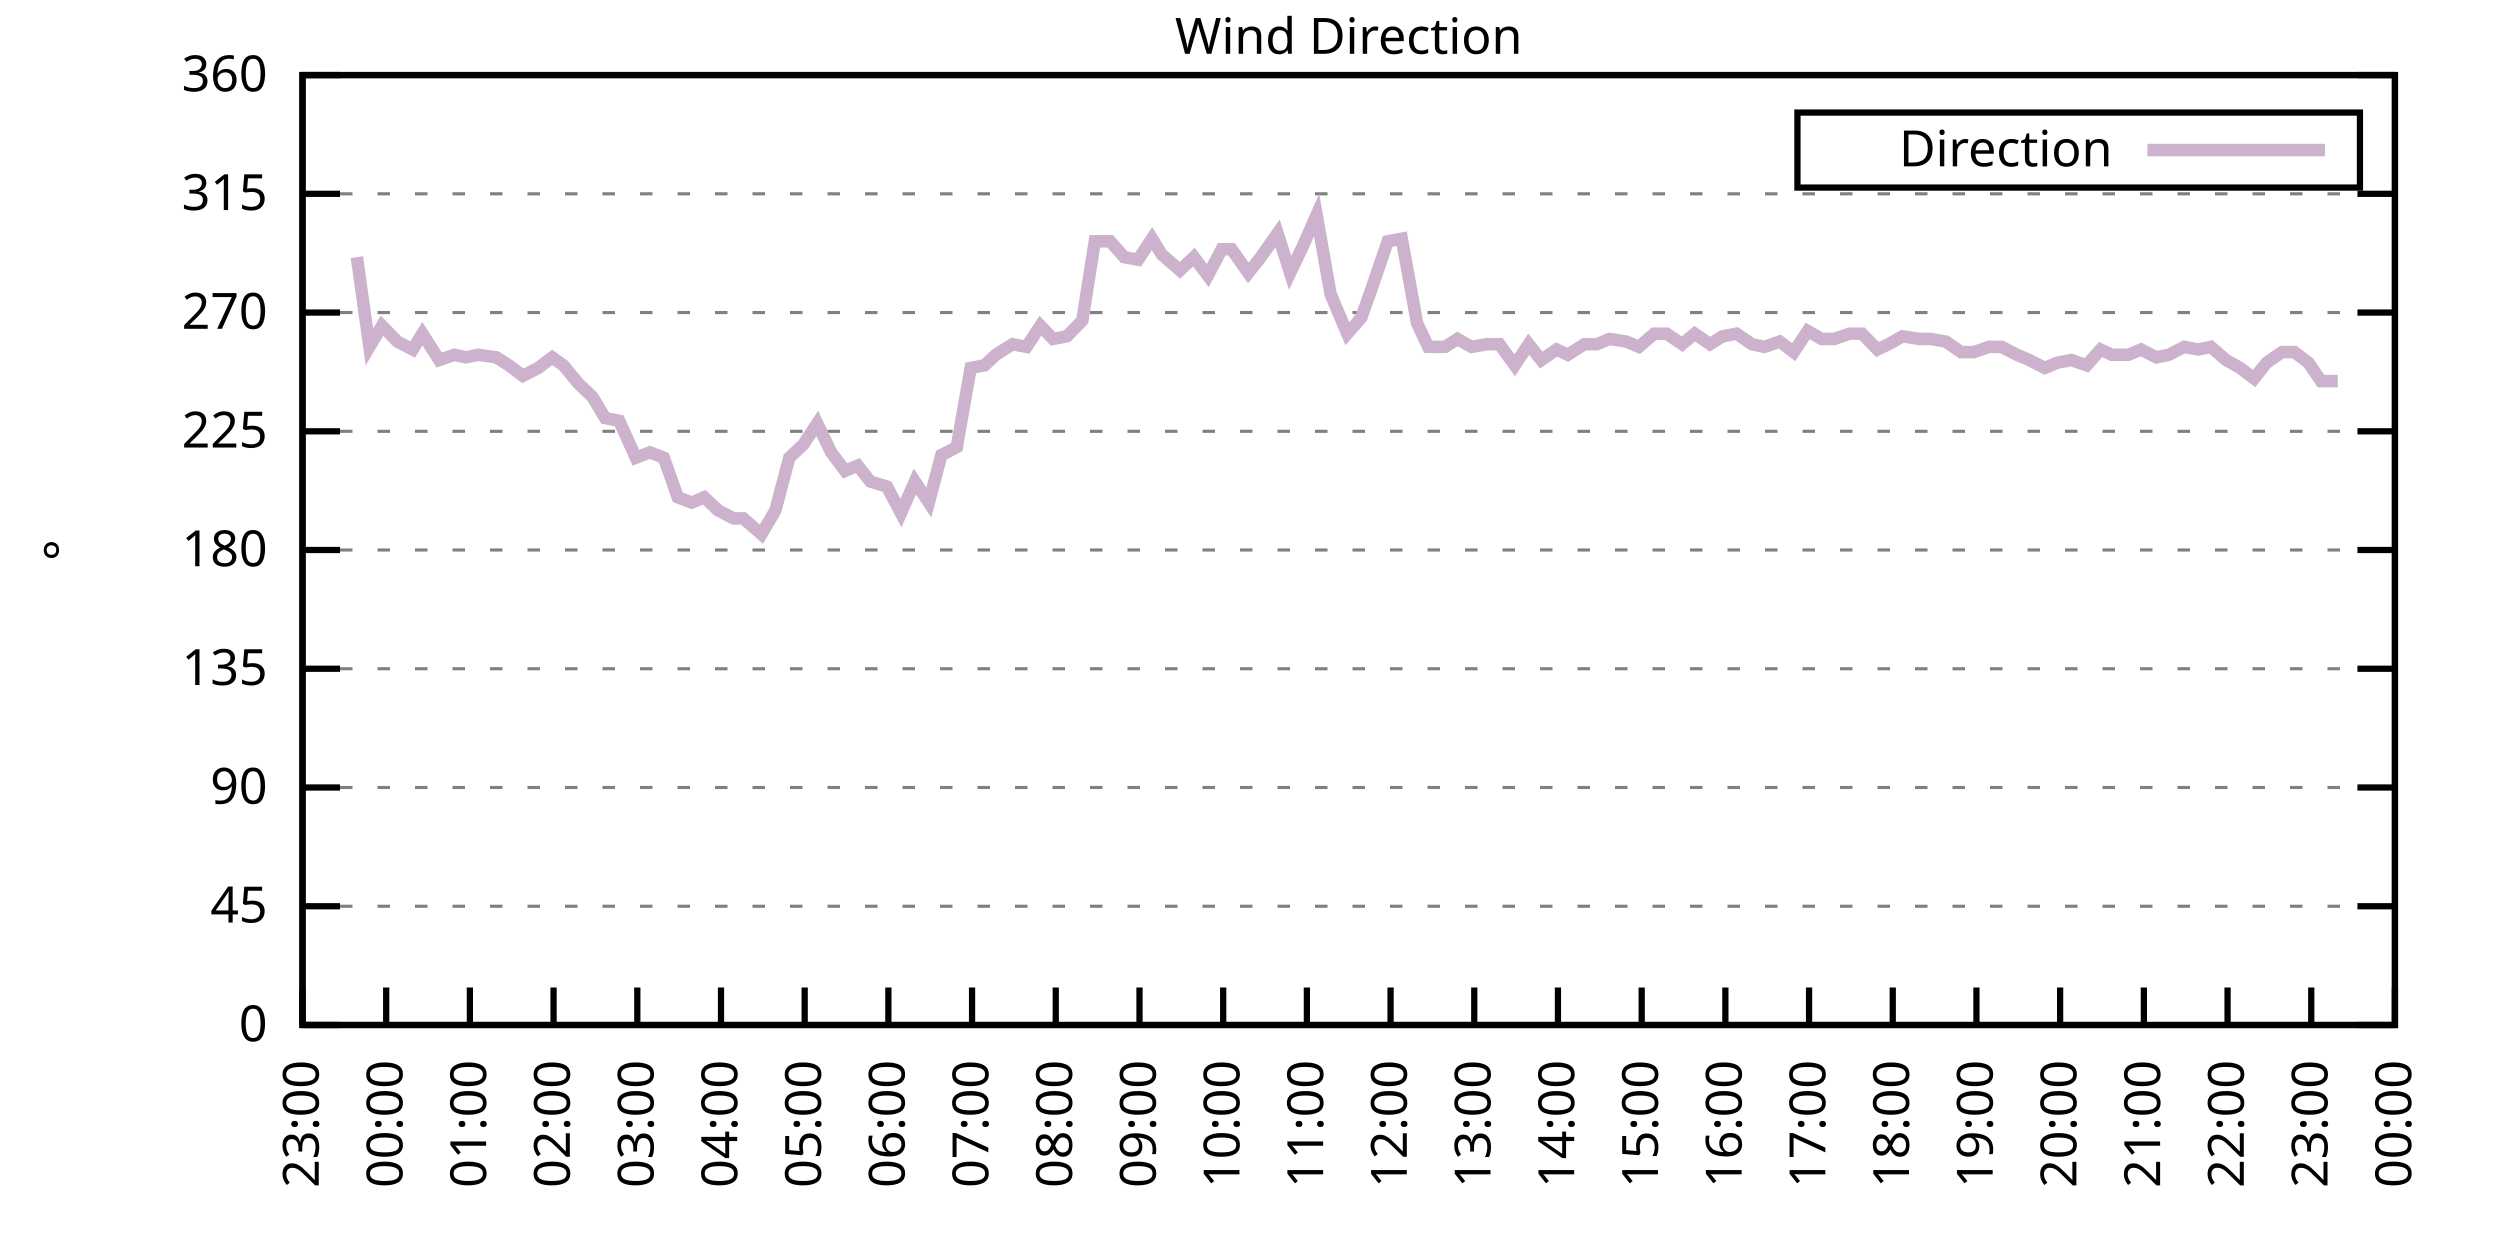
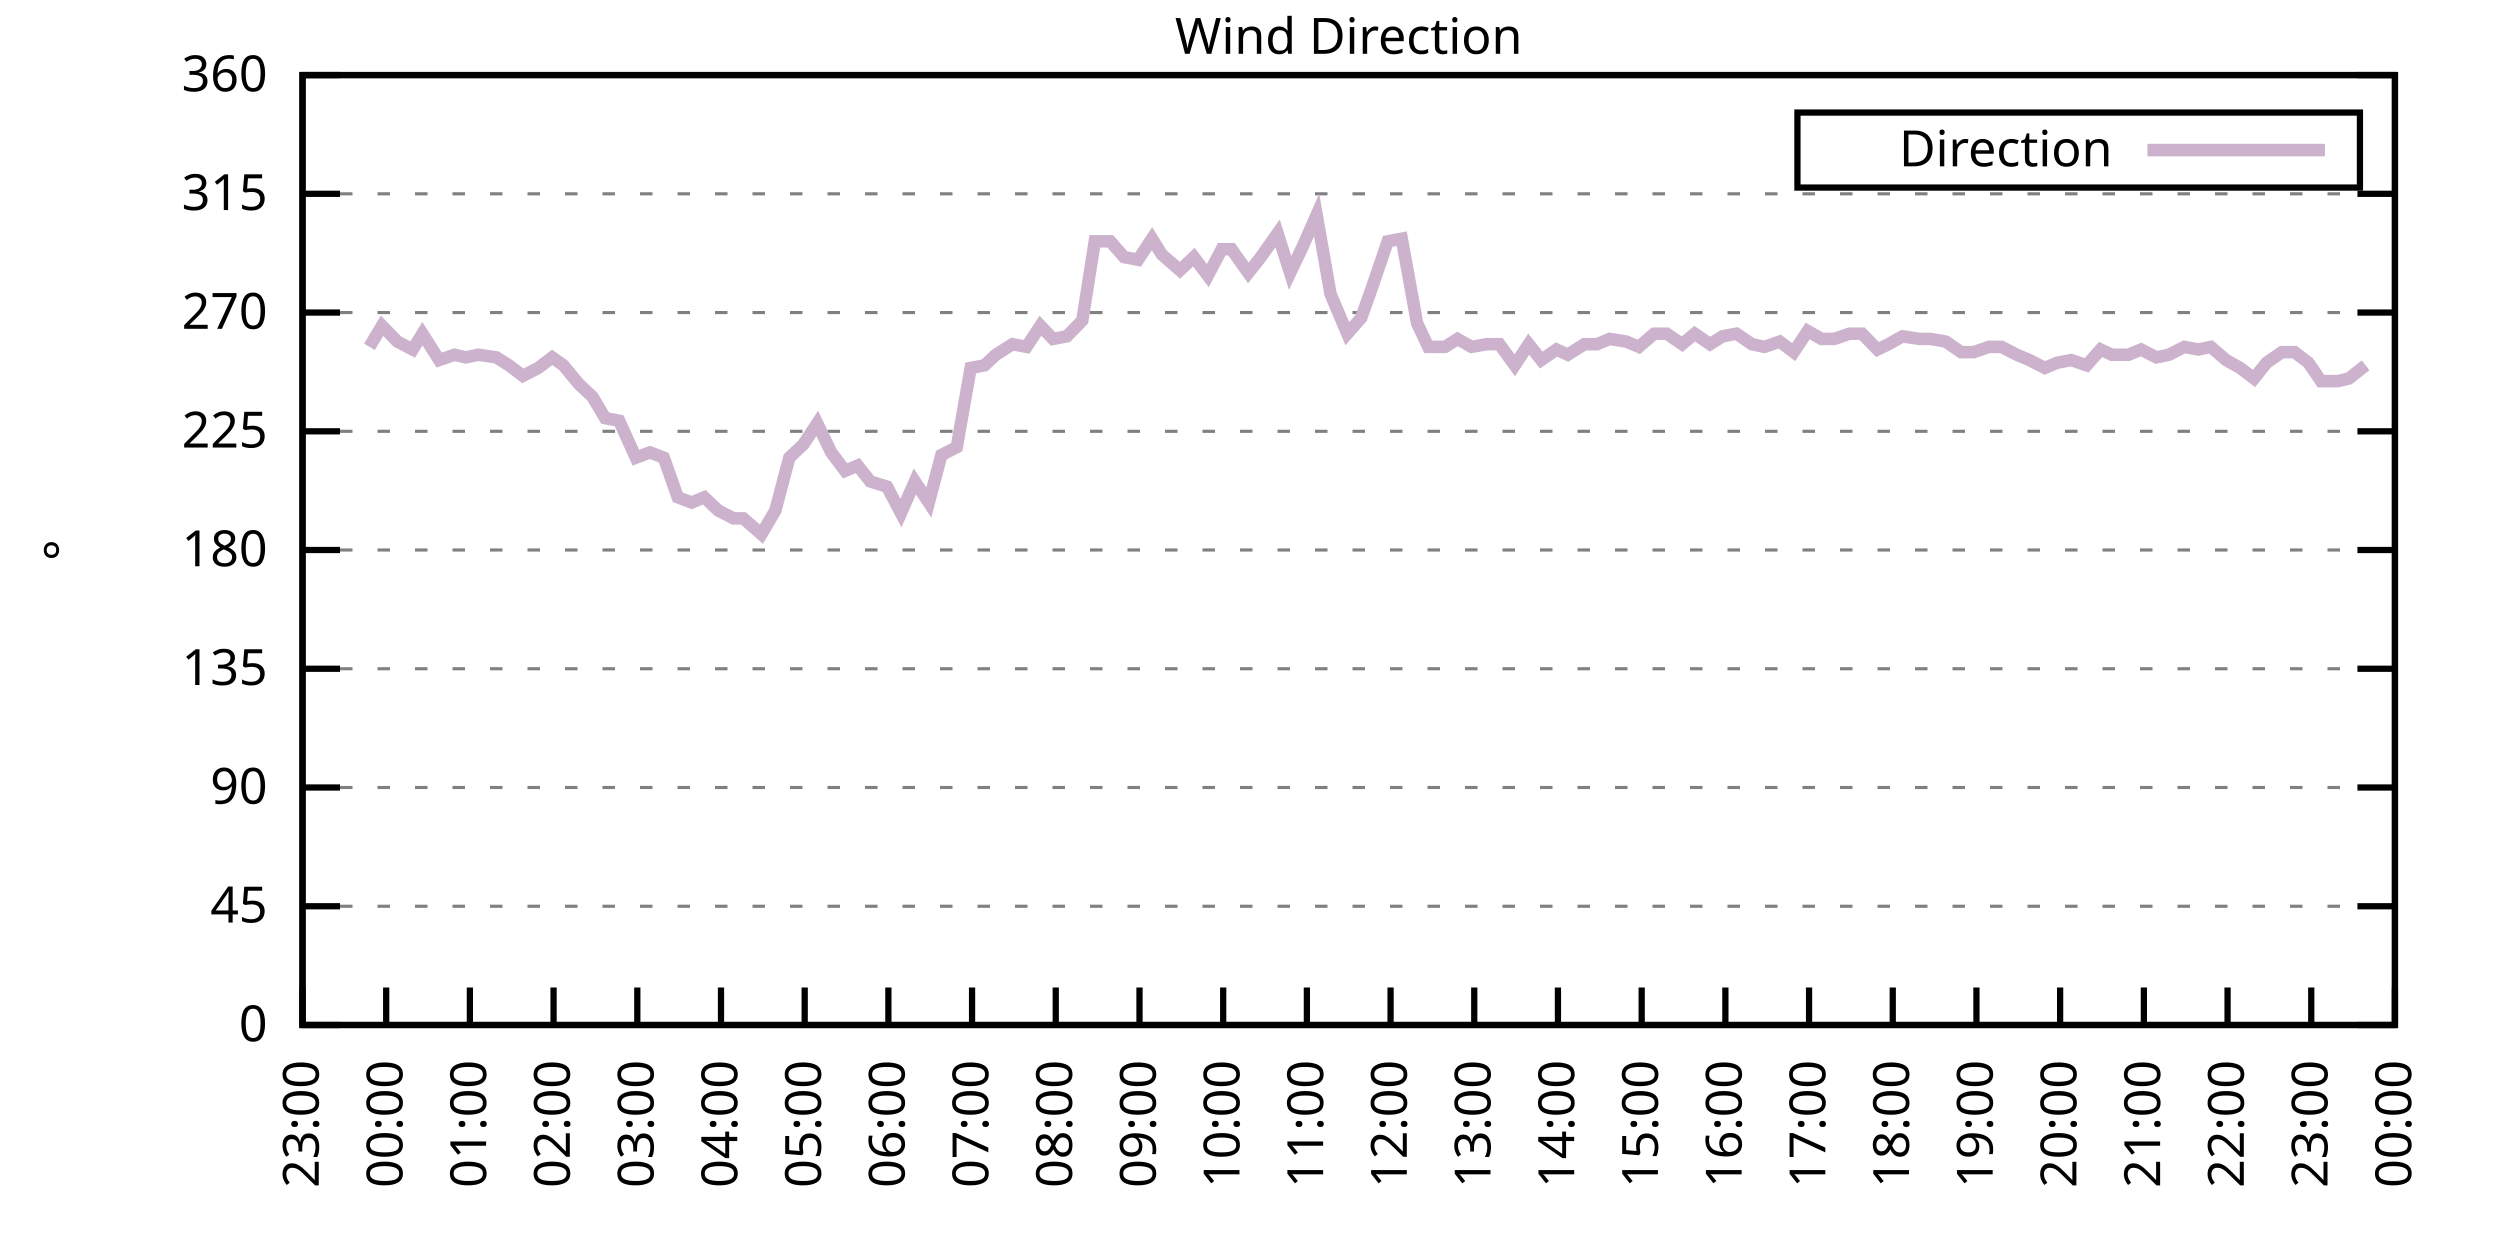
<svg xmlns="http://www.w3.org/2000/svg" xmlns:xlink="http://www.w3.org/1999/xlink" width="400" height="200" viewBox="0 0 400 200">
  <g id="gnuplot_canvas">
    <rect x="0" y="0" width="400" height="200" fill="none" />
    <defs>
      <circle id="gpDot" r="0.5" stroke-width="0.5" stroke="currentColor" />
      <path id="gpPt0" stroke-width="0.333" stroke="currentColor" d="M-1,0 h2 M0,-1 v2" />
      <path id="gpPt1" stroke-width="0.333" stroke="currentColor" d="M-1,-1 L1,1 M1,-1 L-1,1" />
      <path id="gpPt2" stroke-width="0.333" stroke="currentColor" d="M-1,0 L1,0 M0,-1 L0,1 M-1,-1 L1,1 M-1,1 L1,-1" />
      <rect id="gpPt3" stroke-width="0.333" stroke="currentColor" x="-1" y="-1" width="2" height="2" />
      <rect id="gpPt4" stroke-width="0.333" stroke="currentColor" fill="currentColor" x="-1" y="-1" width="2" height="2" />
      <circle id="gpPt5" stroke-width="0.333" stroke="currentColor" cx="0" cy="0" r="1" />
      <use xlink:href="#gpPt5" id="gpPt6" fill="currentColor" stroke="none" />
      <path id="gpPt7" stroke-width="0.333" stroke="currentColor" d="M0,-1.33 L-1.33,0.67 L1.33,0.67 z" />
      <use xlink:href="#gpPt7" id="gpPt8" fill="currentColor" stroke="none" />
      <use xlink:href="#gpPt7" id="gpPt9" stroke="currentColor" transform="rotate(180)" />
      <use xlink:href="#gpPt9" id="gpPt10" fill="currentColor" stroke="none" />
      <use xlink:href="#gpPt3" id="gpPt11" stroke="currentColor" transform="rotate(45)" />
      <use xlink:href="#gpPt11" id="gpPt12" fill="currentColor" stroke="none" />
      <path id="gpPt13" stroke-width="0.333" stroke="currentColor" d="M0,1.330 L1.265,0.411 L0.782,-1.067 L-0.782,-1.076 L-1.265,0.411 z" />
      <use xlink:href="#gpPt13" id="gpPt14" fill="currentColor" stroke="none" />
      <filter id="textbox" filterUnits="objectBoundingBox" x="0" y="0" height="1" width="1">
        <feFlood flood-color="white" flood-opacity="1" result="bgnd" />
        <feComposite in="SourceGraphic" in2="bgnd" operator="atop" />
      </filter>
      <filter id="greybox" filterUnits="objectBoundingBox" x="0" y="0" height="1" width="1">
        <feFlood flood-color="lightgrey" flood-opacity="1" result="grey" />
        <feComposite in="SourceGraphic" in2="grey" operator="atop" />
      </filter>
    </defs>
    <g fill="none" color="white" stroke="currentColor" stroke-width="1.00" stroke-linecap="butt" stroke-linejoin="miter">
</g>
    <g fill="none" color="black" stroke="currentColor" stroke-width="1.00" stroke-linecap="butt" stroke-linejoin="miter">
      <g stroke="none" shape-rendering="crispEdges">
        <polygon fill="rgb(255, 255, 255)" points="48.40,164.00 383.18,164.00 383.18,12.02 48.40,12.02 " />
      </g>
    </g>
    <g fill="none" color="black" stroke="currentColor" stroke-width="1.00" stroke-linecap="butt" stroke-linejoin="miter">
</g>
    <g fill="none" color="black" stroke="black" stroke-width="0.50" stroke-linecap="butt" stroke-linejoin="miter">
</g>
    <g fill="none" color="gray" stroke="currentColor" stroke-width="0.50" stroke-linecap="butt" stroke-linejoin="miter">
      <path stroke="gray" stroke-dasharray="2,4" class="gridline" d="M48.40,164.00 L383.19,164.00  " />
    </g>
    <g fill="none" color="gray" stroke="gray" stroke-width="1.00" stroke-linecap="butt" stroke-linejoin="miter">
</g>
    <g fill="none" color="black" stroke="currentColor" stroke-width="1.00" stroke-linecap="butt" stroke-linejoin="miter">
      <path stroke="black" d="M48.40,164.00 L54.40,164.00 M383.19,164.00 L377.19,164.00  " />
      <g transform="translate(42.80,166.60)" stroke="none" fill="black" font-family="Sans" font-size="8.00" text-anchor="end">
        <text>
          <tspan font-family="Sans"> 0</tspan>
        </text>
      </g>
    </g>
    <g fill="none" color="black" stroke="currentColor" stroke-width="1.00" stroke-linecap="butt" stroke-linejoin="miter">
</g>
    <g fill="none" color="black" stroke="black" stroke-width="0.50" stroke-linecap="butt" stroke-linejoin="miter">
</g>
    <g fill="none" color="gray" stroke="currentColor" stroke-width="0.50" stroke-linecap="butt" stroke-linejoin="miter">
      <path stroke="gray" stroke-dasharray="2,4" class="gridline" d="M48.40,145.00 L383.19,145.00  " />
    </g>
    <g fill="none" color="gray" stroke="gray" stroke-width="1.00" stroke-linecap="butt" stroke-linejoin="miter">
</g>
    <g fill="none" color="black" stroke="currentColor" stroke-width="1.00" stroke-linecap="butt" stroke-linejoin="miter">
      <path stroke="black" d="M48.40,145.00 L54.40,145.00 M383.19,145.00 L377.19,145.00  " />
      <g transform="translate(42.80,147.60)" stroke="none" fill="black" font-family="Sans" font-size="8.00" text-anchor="end">
        <text>
          <tspan font-family="Sans"> 45</tspan>
        </text>
      </g>
    </g>
    <g fill="none" color="black" stroke="currentColor" stroke-width="1.00" stroke-linecap="butt" stroke-linejoin="miter">
</g>
    <g fill="none" color="black" stroke="black" stroke-width="0.50" stroke-linecap="butt" stroke-linejoin="miter">
</g>
    <g fill="none" color="gray" stroke="currentColor" stroke-width="0.50" stroke-linecap="butt" stroke-linejoin="miter">
      <path stroke="gray" stroke-dasharray="2,4" class="gridline" d="M48.40,126.00 L383.19,126.00  " />
    </g>
    <g fill="none" color="gray" stroke="gray" stroke-width="1.00" stroke-linecap="butt" stroke-linejoin="miter">
</g>
    <g fill="none" color="black" stroke="currentColor" stroke-width="1.00" stroke-linecap="butt" stroke-linejoin="miter">
      <path stroke="black" d="M48.40,126.00 L54.40,126.00 M383.19,126.00 L377.19,126.00  " />
      <g transform="translate(42.80,128.60)" stroke="none" fill="black" font-family="Sans" font-size="8.00" text-anchor="end">
        <text>
          <tspan font-family="Sans"> 90</tspan>
        </text>
      </g>
    </g>
    <g fill="none" color="black" stroke="currentColor" stroke-width="1.00" stroke-linecap="butt" stroke-linejoin="miter">
</g>
    <g fill="none" color="black" stroke="black" stroke-width="0.50" stroke-linecap="butt" stroke-linejoin="miter">
</g>
    <g fill="none" color="gray" stroke="currentColor" stroke-width="0.50" stroke-linecap="butt" stroke-linejoin="miter">
      <path stroke="gray" stroke-dasharray="2,4" class="gridline" d="M48.40,107.00 L383.19,107.00  " />
    </g>
    <g fill="none" color="gray" stroke="gray" stroke-width="1.00" stroke-linecap="butt" stroke-linejoin="miter">
</g>
    <g fill="none" color="black" stroke="currentColor" stroke-width="1.00" stroke-linecap="butt" stroke-linejoin="miter">
      <path stroke="black" d="M48.40,107.00 L54.40,107.00 M383.19,107.00 L377.19,107.00  " />
      <g transform="translate(42.80,109.60)" stroke="none" fill="black" font-family="Sans" font-size="8.00" text-anchor="end">
        <text>
          <tspan font-family="Sans"> 135</tspan>
        </text>
      </g>
    </g>
    <g fill="none" color="black" stroke="currentColor" stroke-width="1.00" stroke-linecap="butt" stroke-linejoin="miter">
</g>
    <g fill="none" color="black" stroke="black" stroke-width="0.50" stroke-linecap="butt" stroke-linejoin="miter">
</g>
    <g fill="none" color="gray" stroke="currentColor" stroke-width="0.50" stroke-linecap="butt" stroke-linejoin="miter">
      <path stroke="gray" stroke-dasharray="2,4" class="gridline" d="M48.40,88.00 L383.19,88.00  " />
    </g>
    <g fill="none" color="gray" stroke="gray" stroke-width="1.00" stroke-linecap="butt" stroke-linejoin="miter">
</g>
    <g fill="none" color="black" stroke="currentColor" stroke-width="1.00" stroke-linecap="butt" stroke-linejoin="miter">
      <path stroke="black" d="M48.40,88.00 L54.40,88.00 M383.19,88.00 L377.19,88.00  " />
      <g transform="translate(42.80,90.60)" stroke="none" fill="black" font-family="Sans" font-size="8.00" text-anchor="end">
        <text>
          <tspan font-family="Sans"> 180</tspan>
        </text>
      </g>
    </g>
    <g fill="none" color="black" stroke="currentColor" stroke-width="1.00" stroke-linecap="butt" stroke-linejoin="miter">
</g>
    <g fill="none" color="black" stroke="black" stroke-width="0.50" stroke-linecap="butt" stroke-linejoin="miter">
</g>
    <g fill="none" color="gray" stroke="currentColor" stroke-width="0.50" stroke-linecap="butt" stroke-linejoin="miter">
      <path stroke="gray" stroke-dasharray="2,4" class="gridline" d="M48.40,69.01 L383.19,69.01  " />
    </g>
    <g fill="none" color="gray" stroke="gray" stroke-width="1.00" stroke-linecap="butt" stroke-linejoin="miter">
</g>
    <g fill="none" color="black" stroke="currentColor" stroke-width="1.00" stroke-linecap="butt" stroke-linejoin="miter">
      <path stroke="black" d="M48.40,69.01 L54.40,69.01 M383.19,69.01 L377.19,69.01  " />
      <g transform="translate(42.80,71.61)" stroke="none" fill="black" font-family="Sans" font-size="8.00" text-anchor="end">
        <text>
          <tspan font-family="Sans"> 225</tspan>
        </text>
      </g>
    </g>
    <g fill="none" color="black" stroke="currentColor" stroke-width="1.00" stroke-linecap="butt" stroke-linejoin="miter">
</g>
    <g fill="none" color="black" stroke="black" stroke-width="0.50" stroke-linecap="butt" stroke-linejoin="miter">
</g>
    <g fill="none" color="gray" stroke="currentColor" stroke-width="0.50" stroke-linecap="butt" stroke-linejoin="miter">
      <path stroke="gray" stroke-dasharray="2,4" class="gridline" d="M48.40,50.01 L383.19,50.01  " />
    </g>
    <g fill="none" color="gray" stroke="gray" stroke-width="1.00" stroke-linecap="butt" stroke-linejoin="miter">
</g>
    <g fill="none" color="black" stroke="currentColor" stroke-width="1.00" stroke-linecap="butt" stroke-linejoin="miter">
      <path stroke="black" d="M48.40,50.01 L54.40,50.01 M383.19,50.01 L377.19,50.01  " />
      <g transform="translate(42.80,52.61)" stroke="none" fill="black" font-family="Sans" font-size="8.00" text-anchor="end">
        <text>
          <tspan font-family="Sans"> 270</tspan>
        </text>
      </g>
    </g>
    <g fill="none" color="black" stroke="currentColor" stroke-width="1.00" stroke-linecap="butt" stroke-linejoin="miter">
</g>
    <g fill="none" color="black" stroke="black" stroke-width="0.50" stroke-linecap="butt" stroke-linejoin="miter">
</g>
    <g fill="none" color="gray" stroke="currentColor" stroke-width="0.50" stroke-linecap="butt" stroke-linejoin="miter">
      <path stroke="gray" stroke-dasharray="2,4" class="gridline" d="M48.40,31.01 L383.19,31.01  " />
    </g>
    <g fill="none" color="gray" stroke="gray" stroke-width="1.00" stroke-linecap="butt" stroke-linejoin="miter">
</g>
    <g fill="none" color="black" stroke="currentColor" stroke-width="1.00" stroke-linecap="butt" stroke-linejoin="miter">
      <path stroke="black" d="M48.40,31.01 L54.40,31.01 M383.19,31.01 L377.19,31.01  " />
      <g transform="translate(42.80,33.61)" stroke="none" fill="black" font-family="Sans" font-size="8.00" text-anchor="end">
        <text>
          <tspan font-family="Sans"> 315</tspan>
        </text>
      </g>
    </g>
    <g fill="none" color="black" stroke="currentColor" stroke-width="1.00" stroke-linecap="butt" stroke-linejoin="miter">
</g>
    <g fill="none" color="black" stroke="black" stroke-width="0.50" stroke-linecap="butt" stroke-linejoin="miter">
</g>
    <g fill="none" color="gray" stroke="currentColor" stroke-width="0.50" stroke-linecap="butt" stroke-linejoin="miter">
      <path stroke="gray" stroke-dasharray="2,4" class="gridline" d="M48.40,12.01 L383.19,12.01  " />
    </g>
    <g fill="none" color="gray" stroke="gray" stroke-width="1.00" stroke-linecap="butt" stroke-linejoin="miter">
</g>
    <g fill="none" color="black" stroke="currentColor" stroke-width="1.00" stroke-linecap="butt" stroke-linejoin="miter">
      <path stroke="black" d="M48.40,12.01 L54.40,12.01 M383.19,12.01 L377.19,12.01  " />
      <g transform="translate(42.80,14.61)" stroke="none" fill="black" font-family="Sans" font-size="8.00" text-anchor="end">
        <text>
          <tspan font-family="Sans"> 360</tspan>
        </text>
      </g>
    </g>
    <g fill="none" color="black" stroke="currentColor" stroke-width="1.00" stroke-linecap="butt" stroke-linejoin="miter">
      <path stroke="black" d="M48.40,164.00 L48.40,158.00  " />
      <g transform="translate(51.00,169.60) rotate(270.00)" stroke="none" fill="black" font-family="Sans" font-size="8.00" text-anchor="end">
        <text>
          <tspan font-family="Sans">23:00</tspan>
        </text>
      </g>
    </g>
    <g fill="none" color="black" stroke="currentColor" stroke-width="1.00" stroke-linecap="butt" stroke-linejoin="miter">
      <path stroke="black" d="M61.79,164.00 L61.79,158.00  " />
      <g transform="translate(64.39,169.60) rotate(270.00)" stroke="none" fill="black" font-family="Sans" font-size="8.00" text-anchor="end">
        <text>
          <tspan font-family="Sans">00:00</tspan>
        </text>
      </g>
    </g>
    <g fill="none" color="black" stroke="currentColor" stroke-width="1.00" stroke-linecap="butt" stroke-linejoin="miter">
      <path stroke="black" d="M75.18,164.00 L75.18,158.00  " />
      <g transform="translate(77.78,169.60) rotate(270.00)" stroke="none" fill="black" font-family="Sans" font-size="8.00" text-anchor="end">
        <text>
          <tspan font-family="Sans">01:00</tspan>
        </text>
      </g>
    </g>
    <g fill="none" color="black" stroke="currentColor" stroke-width="1.00" stroke-linecap="butt" stroke-linejoin="miter">
      <path stroke="black" d="M88.57,164.00 L88.57,158.00  " />
      <g transform="translate(91.17,169.60) rotate(270.00)" stroke="none" fill="black" font-family="Sans" font-size="8.00" text-anchor="end">
        <text>
          <tspan font-family="Sans">02:00</tspan>
        </text>
      </g>
    </g>
    <g fill="none" color="black" stroke="currentColor" stroke-width="1.00" stroke-linecap="butt" stroke-linejoin="miter">
      <path stroke="black" d="M101.97,164.00 L101.97,158.00  " />
      <g transform="translate(104.57,169.60) rotate(270.00)" stroke="none" fill="black" font-family="Sans" font-size="8.00" text-anchor="end">
        <text>
          <tspan font-family="Sans">03:00</tspan>
        </text>
      </g>
    </g>
    <g fill="none" color="black" stroke="currentColor" stroke-width="1.00" stroke-linecap="butt" stroke-linejoin="miter">
      <path stroke="black" d="M115.36,164.00 L115.36,158.00  " />
      <g transform="translate(117.96,169.60) rotate(270.00)" stroke="none" fill="black" font-family="Sans" font-size="8.00" text-anchor="end">
        <text>
          <tspan font-family="Sans">04:00</tspan>
        </text>
      </g>
    </g>
    <g fill="none" color="black" stroke="currentColor" stroke-width="1.00" stroke-linecap="butt" stroke-linejoin="miter">
      <path stroke="black" d="M128.75,164.00 L128.75,158.00  " />
      <g transform="translate(131.35,169.60) rotate(270.00)" stroke="none" fill="black" font-family="Sans" font-size="8.00" text-anchor="end">
        <text>
          <tspan font-family="Sans">05:00</tspan>
        </text>
      </g>
    </g>
    <g fill="none" color="black" stroke="currentColor" stroke-width="1.00" stroke-linecap="butt" stroke-linejoin="miter">
      <path stroke="black" d="M142.14,164.00 L142.14,158.00  " />
      <g transform="translate(144.74,169.60) rotate(270.00)" stroke="none" fill="black" font-family="Sans" font-size="8.00" text-anchor="end">
        <text>
          <tspan font-family="Sans">06:00</tspan>
        </text>
      </g>
    </g>
    <g fill="none" color="black" stroke="currentColor" stroke-width="1.00" stroke-linecap="butt" stroke-linejoin="miter">
      <path stroke="black" d="M155.53,164.00 L155.53,158.00  " />
      <g transform="translate(158.13,169.60) rotate(270.00)" stroke="none" fill="black" font-family="Sans" font-size="8.00" text-anchor="end">
        <text>
          <tspan font-family="Sans">07:00</tspan>
        </text>
      </g>
    </g>
    <g fill="none" color="black" stroke="currentColor" stroke-width="1.00" stroke-linecap="butt" stroke-linejoin="miter">
      <path stroke="black" d="M168.92,164.00 L168.92,158.00  " />
      <g transform="translate(171.52,169.60) rotate(270.00)" stroke="none" fill="black" font-family="Sans" font-size="8.00" text-anchor="end">
        <text>
          <tspan font-family="Sans">08:00</tspan>
        </text>
      </g>
    </g>
    <g fill="none" color="black" stroke="currentColor" stroke-width="1.00" stroke-linecap="butt" stroke-linejoin="miter">
      <path stroke="black" d="M182.32,164.00 L182.32,158.00  " />
      <g transform="translate(184.92,169.60) rotate(270.00)" stroke="none" fill="black" font-family="Sans" font-size="8.00" text-anchor="end">
        <text>
          <tspan font-family="Sans">09:00</tspan>
        </text>
      </g>
    </g>
    <g fill="none" color="black" stroke="currentColor" stroke-width="1.00" stroke-linecap="butt" stroke-linejoin="miter">
      <path stroke="black" d="M195.71,164.00 L195.71,158.00  " />
      <g transform="translate(198.31,169.60) rotate(270.00)" stroke="none" fill="black" font-family="Sans" font-size="8.00" text-anchor="end">
        <text>
          <tspan font-family="Sans">10:00</tspan>
        </text>
      </g>
    </g>
    <g fill="none" color="black" stroke="currentColor" stroke-width="1.00" stroke-linecap="butt" stroke-linejoin="miter">
      <path stroke="black" d="M209.10,164.00 L209.10,158.00  " />
      <g transform="translate(211.70,169.60) rotate(270.00)" stroke="none" fill="black" font-family="Sans" font-size="8.00" text-anchor="end">
        <text>
          <tspan font-family="Sans">11:00</tspan>
        </text>
      </g>
    </g>
    <g fill="none" color="black" stroke="currentColor" stroke-width="1.00" stroke-linecap="butt" stroke-linejoin="miter">
      <path stroke="black" d="M222.49,164.00 L222.49,158.00  " />
      <g transform="translate(225.09,169.60) rotate(270.00)" stroke="none" fill="black" font-family="Sans" font-size="8.00" text-anchor="end">
        <text>
          <tspan font-family="Sans">12:00</tspan>
        </text>
      </g>
    </g>
    <g fill="none" color="black" stroke="currentColor" stroke-width="1.00" stroke-linecap="butt" stroke-linejoin="miter">
      <path stroke="black" d="M235.88,164.00 L235.88,158.00  " />
      <g transform="translate(238.48,169.60) rotate(270.00)" stroke="none" fill="black" font-family="Sans" font-size="8.00" text-anchor="end">
        <text>
          <tspan font-family="Sans">13:00</tspan>
        </text>
      </g>
    </g>
    <g fill="none" color="black" stroke="currentColor" stroke-width="1.00" stroke-linecap="butt" stroke-linejoin="miter">
      <path stroke="black" d="M249.27,164.00 L249.27,158.00  " />
      <g transform="translate(251.87,169.60) rotate(270.00)" stroke="none" fill="black" font-family="Sans" font-size="8.00" text-anchor="end">
        <text>
          <tspan font-family="Sans">14:00</tspan>
        </text>
      </g>
    </g>
    <g fill="none" color="black" stroke="currentColor" stroke-width="1.00" stroke-linecap="butt" stroke-linejoin="miter">
      <path stroke="black" d="M262.67,164.00 L262.67,158.00  " />
      <g transform="translate(265.27,169.60) rotate(270.00)" stroke="none" fill="black" font-family="Sans" font-size="8.00" text-anchor="end">
        <text>
          <tspan font-family="Sans">15:00</tspan>
        </text>
      </g>
    </g>
    <g fill="none" color="black" stroke="currentColor" stroke-width="1.00" stroke-linecap="butt" stroke-linejoin="miter">
      <path stroke="black" d="M276.06,164.00 L276.06,158.00  " />
      <g transform="translate(278.66,169.60) rotate(270.00)" stroke="none" fill="black" font-family="Sans" font-size="8.00" text-anchor="end">
        <text>
          <tspan font-family="Sans">16:00</tspan>
        </text>
      </g>
    </g>
    <g fill="none" color="black" stroke="currentColor" stroke-width="1.00" stroke-linecap="butt" stroke-linejoin="miter">
      <path stroke="black" d="M289.45,164.00 L289.45,158.00  " />
      <g transform="translate(292.05,169.60) rotate(270.00)" stroke="none" fill="black" font-family="Sans" font-size="8.00" text-anchor="end">
        <text>
          <tspan font-family="Sans">17:00</tspan>
        </text>
      </g>
    </g>
    <g fill="none" color="black" stroke="currentColor" stroke-width="1.00" stroke-linecap="butt" stroke-linejoin="miter">
      <path stroke="black" d="M302.84,164.00 L302.84,158.00  " />
      <g transform="translate(305.44,169.60) rotate(270.00)" stroke="none" fill="black" font-family="Sans" font-size="8.00" text-anchor="end">
        <text>
          <tspan font-family="Sans">18:00</tspan>
        </text>
      </g>
    </g>
    <g fill="none" color="black" stroke="currentColor" stroke-width="1.00" stroke-linecap="butt" stroke-linejoin="miter">
      <path stroke="black" d="M316.23,164.00 L316.23,158.00  " />
      <g transform="translate(318.83,169.60) rotate(270.00)" stroke="none" fill="black" font-family="Sans" font-size="8.00" text-anchor="end">
        <text>
          <tspan font-family="Sans">19:00</tspan>
        </text>
      </g>
    </g>
    <g fill="none" color="black" stroke="currentColor" stroke-width="1.00" stroke-linecap="butt" stroke-linejoin="miter">
      <path stroke="black" d="M329.62,164.00 L329.62,158.00  " />
      <g transform="translate(332.22,169.60) rotate(270.00)" stroke="none" fill="black" font-family="Sans" font-size="8.00" text-anchor="end">
        <text>
          <tspan font-family="Sans">20:00</tspan>
        </text>
      </g>
    </g>
    <g fill="none" color="black" stroke="currentColor" stroke-width="1.00" stroke-linecap="butt" stroke-linejoin="miter">
      <path stroke="black" d="M343.02,164.00 L343.02,158.00  " />
      <g transform="translate(345.62,169.60) rotate(270.00)" stroke="none" fill="black" font-family="Sans" font-size="8.00" text-anchor="end">
        <text>
          <tspan font-family="Sans">21:00</tspan>
        </text>
      </g>
    </g>
    <g fill="none" color="black" stroke="currentColor" stroke-width="1.00" stroke-linecap="butt" stroke-linejoin="miter">
      <path stroke="black" d="M356.41,164.00 L356.41,158.00  " />
      <g transform="translate(359.01,169.60) rotate(270.00)" stroke="none" fill="black" font-family="Sans" font-size="8.00" text-anchor="end">
        <text>
          <tspan font-family="Sans">22:00</tspan>
        </text>
      </g>
    </g>
    <g fill="none" color="black" stroke="currentColor" stroke-width="1.00" stroke-linecap="butt" stroke-linejoin="miter">
      <path stroke="black" d="M369.80,164.00 L369.80,158.00  " />
      <g transform="translate(372.40,169.60) rotate(270.00)" stroke="none" fill="black" font-family="Sans" font-size="8.00" text-anchor="end">
        <text>
          <tspan font-family="Sans">23:00</tspan>
        </text>
      </g>
    </g>
    <g fill="none" color="black" stroke="currentColor" stroke-width="1.00" stroke-linecap="butt" stroke-linejoin="miter">
      <path stroke="black" d="M383.19,164.00 L383.19,158.00  " />
      <g transform="translate(385.79,169.60) rotate(270.00)" stroke="none" fill="black" font-family="Sans" font-size="8.00" text-anchor="end">
        <text>
          <tspan font-family="Sans">00:00</tspan>
        </text>
      </g>
    </g>
    <g fill="none" color="black" stroke="currentColor" stroke-width="1.00" stroke-linecap="butt" stroke-linejoin="miter">
</g>
    <g fill="none" color="black" stroke="currentColor" stroke-width="1.00" stroke-linecap="butt" stroke-linejoin="miter">
      <path stroke="black" d="M48.40,12.01 L48.40,164.00 L383.19,164.00 L383.19,12.01 L48.40,12.01 Z  " />
    </g>
    <g fill="none" color="black" stroke="currentColor" stroke-width="1.00" stroke-linecap="butt" stroke-linejoin="miter">
</g>
    <g fill="none" color="black" stroke="currentColor" stroke-width="1.00" stroke-linecap="butt" stroke-linejoin="miter">
      <path stroke="black" d="M287.59,30.01 L287.59,18.01 L377.59,18.01 L377.59,30.01 L287.59,30.01 Z  " />
    </g>
    <g id="Wind_direction_plot_1">
      <g fill="none" color="white" stroke="black" stroke-width="2.00" stroke-linecap="butt" stroke-linejoin="miter">
</g>
      <g fill="none" color="black" stroke="currentColor" stroke-width="2.00" stroke-linecap="butt" stroke-linejoin="miter">
        <g transform="translate(337.99,26.61)" stroke="none" fill="black" font-family="Sans" font-size="8.00" text-anchor="end">
          <text>
            <tspan font-family="Sans">Direction</tspan>
          </text>
        </g>
      </g>
      <g fill="none" color="black" stroke="currentColor" stroke-width="2.00" stroke-linecap="butt" stroke-linejoin="miter">
-         <path stroke="rgb(204, 178, 204)" d="M343.59,24.01 L371.99,24.01 M57.10,41.14 L59.11,55.50 L61.12,52.12 L63.58,54.65 L66.03,55.92 L67.59,53.39   L70.27,57.61 L72.73,56.76 L74.51,57.18 L76.52,56.76 L79.42,57.18 L81.43,58.45 L83.66,60.14 L86.12,58.87   L88.35,57.18 L90.14,58.45 L92.59,61.41 L94.82,63.52 L96.83,66.90 L99.06,67.32 L101.74,73.23 L103.98,72.38   L106.21,73.23 L108.44,79.56 L110.67,80.41 L112.68,79.56 L114.91,81.67 L117.37,82.94 L118.93,82.94 L121.83,85.47   L124.06,81.67 L126.29,73.23 L128.53,71.12 L130.76,67.74 L132.99,72.38 L135.22,75.34 L137.23,74.49 L139.24,77.03   L141.92,77.87 L144.15,82.09 L146.38,77.03 L148.61,80.41 L150.62,72.81 L153.08,71.54 L155.31,58.87 L157.54,58.45   L159.33,56.76 L162.01,55.07 L164.24,55.50 L166.47,52.12 L168.48,54.23 L170.71,53.81 L173.17,51.27 L175.17,38.61   L177.63,38.61 L179.86,41.14 L182.09,41.56 L184.32,38.19 L185.89,40.72 L188.79,43.25 L191.02,41.14 L193.25,44.10   L195.48,39.87 L197.05,39.87 L199.73,43.67 L201.73,41.14 L204.41,37.34 L206.42,43.67 L208.43,39.45 L210.66,34.39   L212.89,47.05 L215.57,53.39 L217.80,50.85 L219.59,45.79 L222.04,38.61 L224.28,38.19 L226.73,51.70 L228.52,55.50   L231.20,55.50 L233.20,54.23 L235.44,55.50 L237.89,55.07 L239.90,55.07 L242.36,58.45 L244.59,55.07 L246.60,57.61   L249.05,55.92 L250.84,56.76 L253.51,55.07 L255.52,55.07 L257.53,54.23 L260.21,54.65 L262.22,55.50 L264.67,53.39   L266.68,53.39 L269.14,55.07 L271.15,53.39 L273.60,55.07 L275.61,53.81 L277.84,53.39 L280.30,55.07 L282.31,55.50   L284.76,54.65 L286.99,56.34 L289.23,52.96 L291.46,54.23 L293.47,54.23 L295.92,53.39 L297.93,53.39 L300.39,55.92   L302.17,55.07 L304.40,53.81 L307.08,54.23 L308.87,54.23 L311.32,54.65 L313.78,56.34 L315.79,56.34 L318.24,55.50   L320.25,55.50 L322.70,56.76 L324.71,57.61 L327.17,58.87 L329.18,58.03 L331.41,57.61 L333.86,58.45 L336.10,55.92   L337.88,56.76 L340.56,56.76 L342.57,55.92 L345.02,57.18 L347.03,56.76 L349.49,55.50 L351.72,55.92 L353.73,55.50   L356.18,57.61 L358.42,58.87 L360.65,60.56 L362.66,58.03 L365.11,56.34 L367.12,56.34 L369.35,58.03 L371.36,60.98   L374.04,60.98  " />
+         <path stroke="rgb(204, 178, 204)" d="M343.59,24.01 L371.99,24.01 M59.11,55.50 L61.12,52.12 L63.58,54.65 L66.03,55.92 L67.59,53.39 L70.27,57.61   L72.73,56.76 L74.51,57.18 L76.52,56.76 L79.42,57.18 L81.43,58.45 L83.66,60.14 L86.12,58.87 L88.35,57.18   L90.14,58.45 L92.59,61.41 L94.82,63.52 L96.83,66.90 L99.06,67.32 L101.74,73.23 L103.98,72.38 L106.21,73.23   L108.44,79.56 L110.67,80.41 L112.68,79.56 L114.91,81.67 L117.37,82.94 L118.93,82.94 L121.83,85.47 L124.06,81.67   L126.29,73.23 L128.53,71.12 L130.76,67.74 L132.99,72.38 L135.22,75.34 L137.23,74.49 L139.24,77.03 L141.92,77.87   L144.15,82.09 L146.38,77.03 L148.61,80.41 L150.62,72.81 L153.08,71.54 L155.31,58.87 L157.54,58.45 L159.33,56.76   L162.01,55.07 L164.24,55.50 L166.47,52.12 L168.48,54.23 L170.71,53.81 L173.17,51.27 L175.17,38.61 L177.63,38.61   L179.86,41.14 L182.09,41.56 L184.32,38.19 L185.89,40.72 L188.79,43.25 L191.02,41.14 L193.25,44.10 L195.48,39.87   L197.05,39.87 L199.73,43.67 L201.73,41.14 L204.41,37.34 L206.42,43.67 L208.43,39.45 L210.66,34.39 L212.89,47.05   L215.57,53.39 L217.80,50.85 L219.59,45.79 L222.04,38.61 L224.28,38.19 L226.73,51.70 L228.52,55.50 L231.20,55.50   L233.20,54.23 L235.44,55.50 L237.89,55.07 L239.90,55.07 L242.36,58.45 L244.59,55.07 L246.60,57.61 L249.05,55.92   L250.84,56.76 L253.51,55.07 L255.52,55.07 L257.53,54.23 L260.21,54.65 L262.22,55.50 L264.67,53.39 L266.68,53.39   L269.14,55.07 L271.15,53.39 L273.60,55.07 L275.61,53.81 L277.84,53.39 L280.30,55.07 L282.31,55.50 L284.76,54.65   L286.99,56.34 L289.23,52.96 L291.46,54.23 L293.47,54.23 L295.92,53.39 L297.93,53.39 L300.39,55.92 L302.17,55.07   L304.40,53.81 L307.08,54.23 L308.87,54.23 L311.32,54.65 L313.78,56.34 L315.79,56.34 L318.24,55.50 L320.25,55.50   L322.70,56.76 L324.71,57.61 L327.17,58.87 L329.18,58.03 L331.41,57.61 L333.86,58.45 L336.10,55.92 L337.88,56.76   L340.56,56.76 L342.57,55.92 L345.02,57.18 L347.03,56.76 L349.49,55.50 L351.72,55.92 L353.73,55.50 L356.18,57.61   L358.42,58.87 L360.65,60.56 L362.66,58.03 L365.11,56.34 L367.12,56.34 L369.35,58.03 L371.36,60.98 L374.04,60.98   L375.82,60.56 L378.50,58.45  " />
      </g>
    </g>
    <g fill="none" color="black" stroke="currentColor" stroke-width="2.00" stroke-linecap="butt" stroke-linejoin="miter">
</g>
    <g fill="none" color="black" stroke="black" stroke-width="1.00" stroke-linecap="butt" stroke-linejoin="miter">
</g>
    <g fill="none" color="black" stroke="currentColor" stroke-width="1.00" stroke-linecap="butt" stroke-linejoin="miter">
      <path stroke="black" d="M48.40,12.01 L48.40,164.00 L383.19,164.00 L383.19,12.01 L48.40,12.01 Z  " />
      <g transform="translate(12.80,88.01) rotate(270.00)" stroke="none" fill="black" font-family="Sans" font-size="8.00" text-anchor="middle">
        <text>
          <tspan font-family="Sans">°</tspan>
        </text>
      </g>
    </g>
    <g fill="none" color="black" stroke="currentColor" stroke-width="1.00" stroke-linecap="butt" stroke-linejoin="miter">
</g>
    <g fill="none" color="black" stroke="currentColor" stroke-width="1.00" stroke-linecap="butt" stroke-linejoin="miter">
      <g transform="translate(215.79,8.61)" stroke="none" fill="black" font-family="Sans" font-size="8.00" text-anchor="middle">
        <text>
          <tspan font-family="Sans">Wind Direction</tspan>
        </text>
      </g>
    </g>
    <g fill="none" color="black" stroke="currentColor" stroke-width="1.00" stroke-linecap="butt" stroke-linejoin="miter">
</g>
  </g>
</svg>
